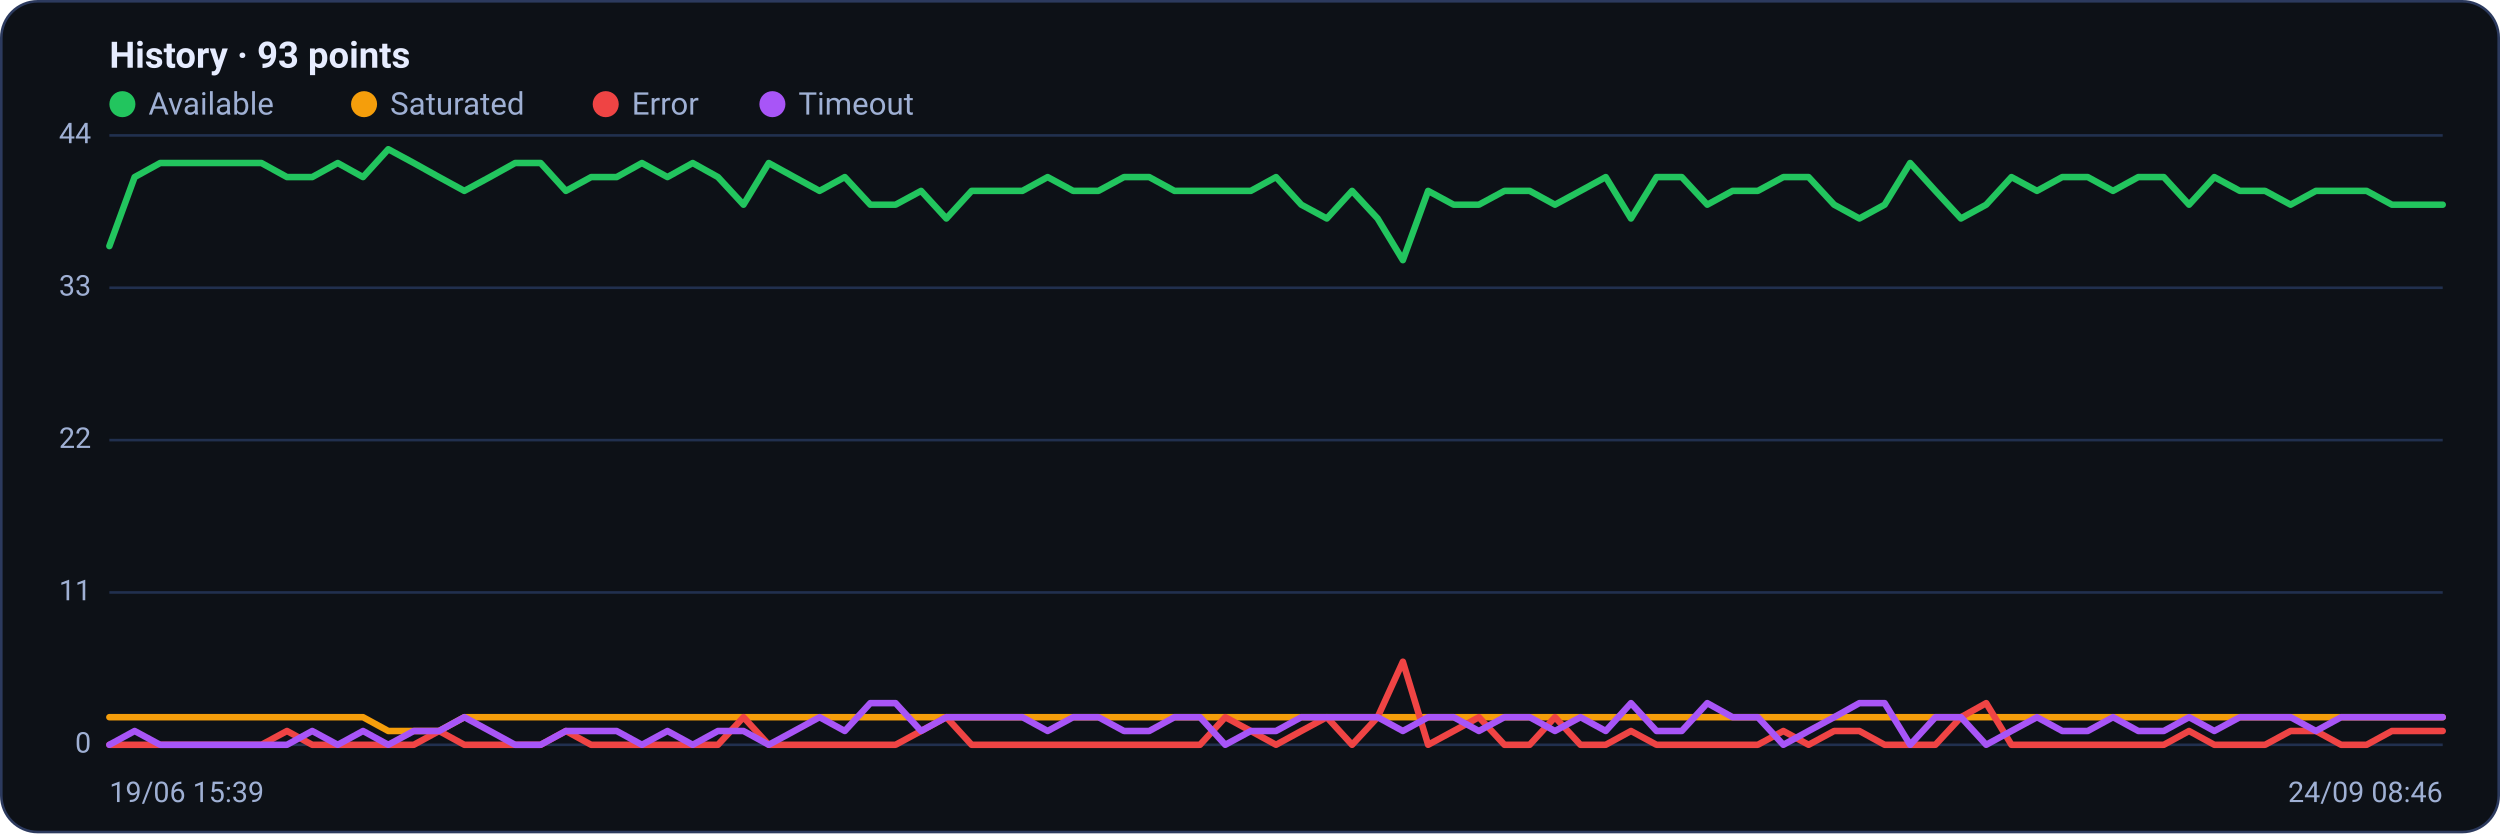
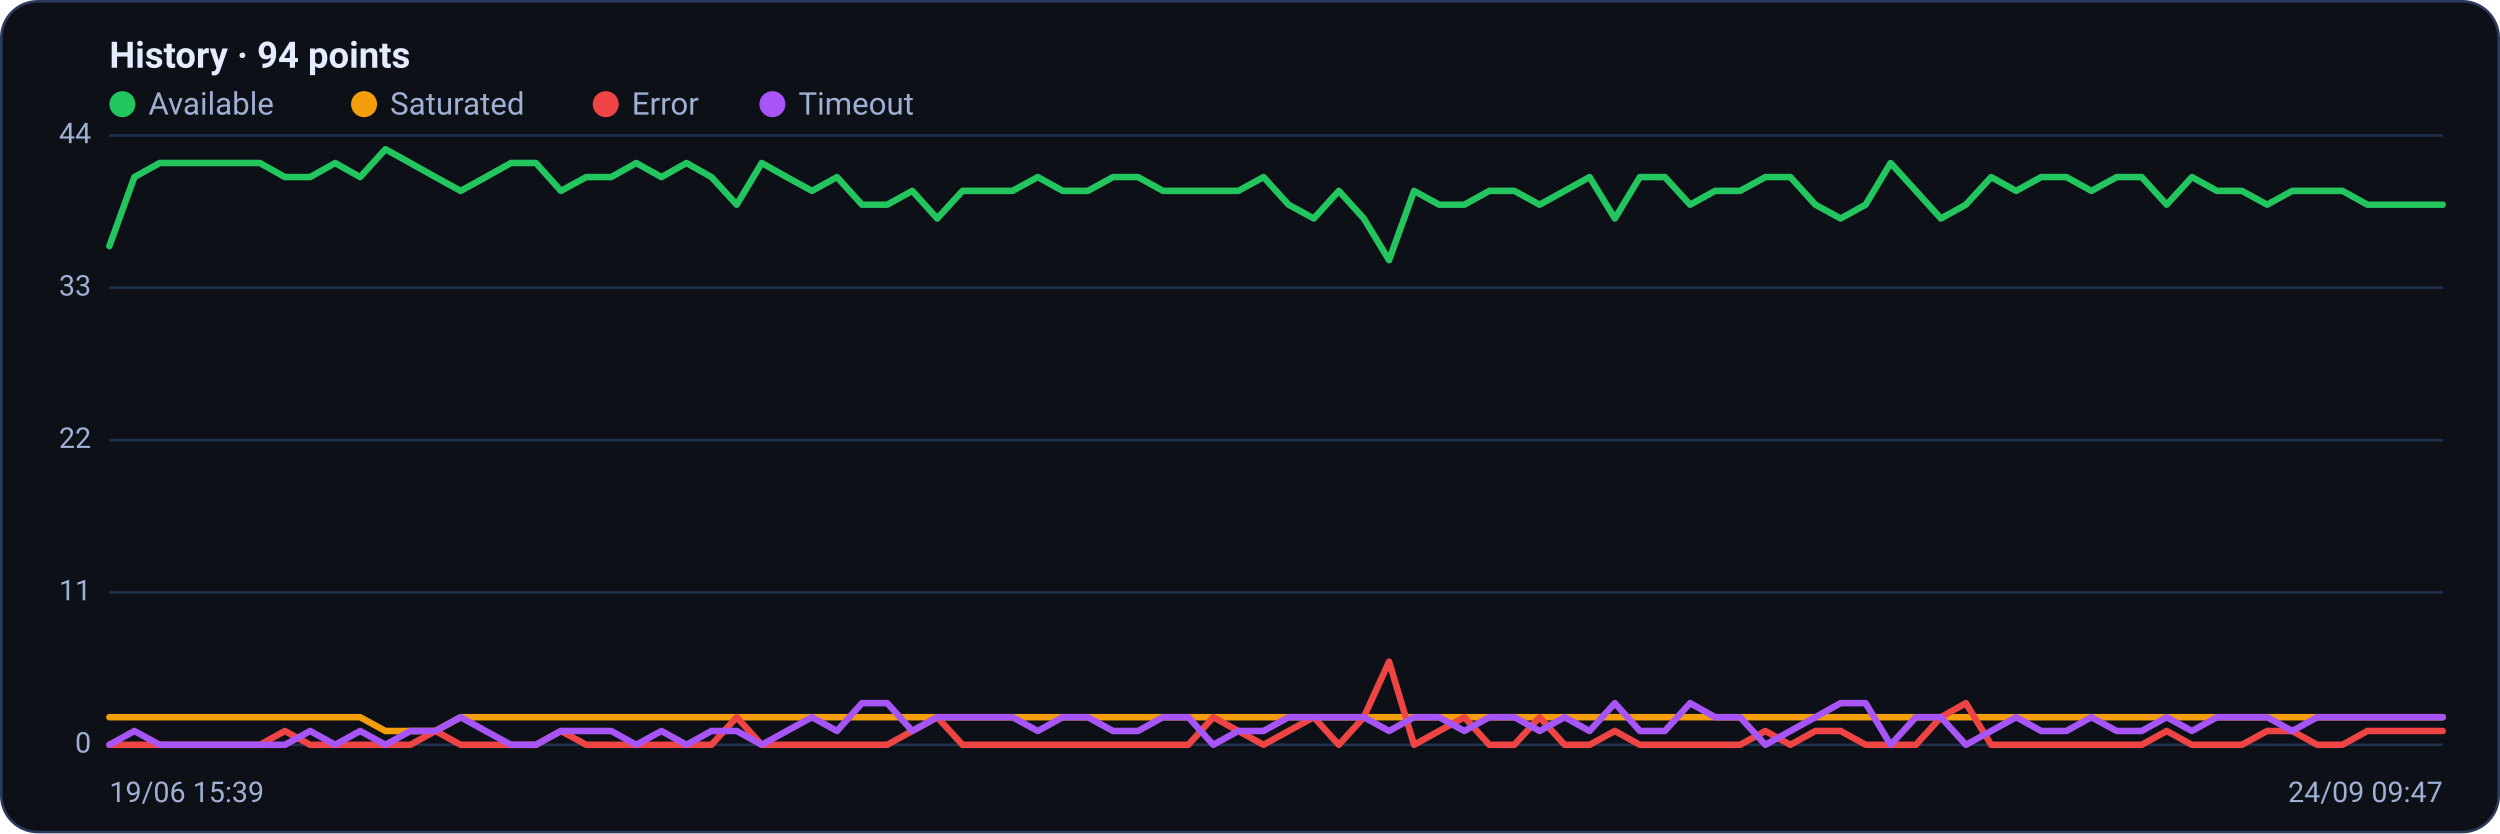
<svg xmlns="http://www.w3.org/2000/svg" viewBox="0 0 960 320" width="960" height="320" font-family="Segoe UI, system-ui, -apple-system, Roboto, Helvetica, Arial, sans-serif" role="img" aria-label="Availability history per region">
  <rect x="0.5" y="0.5" width="959" height="319" rx="14" fill="#0d1117" stroke="#2c3a5e" />
-   <text x="42" y="26" font-size="14" font-weight="600" fill="#e6ecff">History · 93 points</text>
+   <text x="42" y="26" font-size="14" font-weight="600" fill="#e6ecff">History · 94 points</text>
  <circle cx="47" cy="40" r="5" fill="#22c55e" />
  <text x="57" y="44" font-size="12" fill="#9fb0d4">Available</text>
  <circle cx="139.8" cy="40" r="5" fill="#f59e0b" />
  <text x="149.8" y="44" font-size="12" fill="#9fb0d4">Saturated</text>
  <circle cx="232.6" cy="40" r="5" fill="#ef4444" />
  <text x="242.6" y="44" font-size="12" fill="#9fb0d4">Error</text>
  <circle cx="296.6" cy="40" r="5" fill="#a855f7" />
  <text x="306.6" y="44" font-size="12" fill="#9fb0d4">Timeout</text>
  <line x1="42" y1="286.0" x2="938" y2="286.0" stroke="#21304f" stroke-width="1" />
  <text x="35" y="289.0" text-anchor="end" font-size="11" fill="#9fb0d4">0</text>
  <line x1="42" y1="227.5" x2="938" y2="227.5" stroke="#21304f" stroke-width="1" />
  <text x="35" y="230.5" text-anchor="end" font-size="11" fill="#9fb0d4">11</text>
  <line x1="42" y1="169.0" x2="938" y2="169.0" stroke="#21304f" stroke-width="1" />
  <text x="35" y="172.0" text-anchor="end" font-size="11" fill="#9fb0d4">22</text>
  <line x1="42" y1="110.5" x2="938" y2="110.5" stroke="#21304f" stroke-width="1" />
  <text x="35" y="113.5" text-anchor="end" font-size="11" fill="#9fb0d4">33</text>
  <line x1="42" y1="52.0" x2="938" y2="52.0" stroke="#21304f" stroke-width="1" />
  <text x="35" y="55.0" text-anchor="end" font-size="11" fill="#9fb0d4">44</text>
-   <polyline fill="none" stroke="#22c55e" stroke-width="2.5" stroke-linejoin="round" stroke-linecap="round" points="42.0,94.5 51.7,68.0 61.5,62.6 71.2,62.6 81.0,62.6 90.7,62.6 100.4,62.6 110.2,68.0 119.9,68.0 129.7,62.6 139.4,68.0 149.1,57.3 158.9,62.6 168.6,68.0 178.3,73.3 188.1,68.0 197.8,62.6 207.6,62.6 217.3,73.3 227.0,68.0 236.8,68.0 246.5,62.6 256.3,68.0 266.0,62.6 275.7,68.0 285.5,78.6 295.2,62.6 305.0,68.0 314.7,73.3 324.4,68.0 334.2,78.6 343.9,78.6 353.7,73.3 363.4,83.9 373.1,73.3 382.9,73.3 392.6,73.3 402.3,68.0 412.1,73.3 421.8,73.3 431.6,68.0 441.3,68.0 451.0,73.3 460.8,73.3 470.5,73.3 480.3,73.3 490.0,68.0 499.7,78.6 509.5,83.9 519.2,73.3 529.0,83.9 538.7,99.9 548.4,73.3 558.2,78.6 567.9,78.6 577.7,73.3 587.4,73.3 597.1,78.6 606.9,73.3 616.6,68.0 626.3,83.9 636.1,68.0 645.8,68.0 655.6,78.6 665.3,73.3 675.0,73.3 684.8,68.0 694.5,68.0 704.3,78.6 714.0,83.9 723.7,78.6 733.5,62.6 743.2,73.3 753.0,83.9 762.7,78.6 772.4,68.0 782.2,73.3 791.9,68.0 801.7,68.0 811.4,73.3 821.1,68.0 830.9,68.0 840.6,78.6 850.3,68.0 860.1,73.3 869.8,73.3 879.6,78.6 889.3,73.3 899.0,73.3 908.8,73.3 918.5,78.6 928.3,78.6 938.0,78.6" />
-   <polyline fill="none" stroke="#f59e0b" stroke-width="2.5" stroke-linejoin="round" stroke-linecap="round" points="42.0,275.4 51.7,275.4 61.5,275.4 71.2,275.4 81.0,275.4 90.7,275.4 100.4,275.4 110.2,275.4 119.9,275.4 129.7,275.4 139.4,275.4 149.1,280.7 158.9,280.7 168.6,280.7 178.3,275.4 188.1,275.4 197.8,275.4 207.6,275.4 217.3,275.4 227.0,275.4 236.8,275.4 246.5,275.4 256.3,275.4 266.0,275.4 275.7,275.4 285.5,275.4 295.2,275.4 305.0,275.4 314.7,275.4 324.4,275.4 334.2,275.4 343.9,275.4 353.7,275.4 363.4,275.4 373.1,275.4 382.9,275.4 392.6,275.4 402.3,275.4 412.1,275.4 421.8,275.4 431.6,275.4 441.3,275.4 451.0,275.4 460.8,275.4 470.5,275.4 480.3,275.4 490.0,275.4 499.7,275.4 509.5,275.4 519.2,275.4 529.0,275.4 538.7,275.4 548.4,275.4 558.2,275.4 567.9,275.4 577.7,275.4 587.4,275.4 597.1,275.4 606.9,275.4 616.6,275.4 626.3,275.4 636.1,275.4 645.8,275.4 655.6,275.4 665.3,275.4 675.0,275.4 684.8,275.4 694.5,275.4 704.3,275.4 714.0,275.4 723.7,275.4 733.5,275.4 743.2,275.4 753.0,275.4 762.7,275.4 772.4,275.4 782.2,275.4 791.9,275.4 801.7,275.4 811.4,275.4 821.1,275.4 830.9,275.4 840.6,275.4 850.3,275.4 860.1,275.4 869.8,275.4 879.6,275.4 889.3,275.4 899.0,275.4 908.8,275.4 918.5,275.4 928.3,275.4 938.0,275.4" />
-   <polyline fill="none" stroke="#ef4444" stroke-width="2.5" stroke-linejoin="round" stroke-linecap="round" points="42.0,286.0 51.7,286.0 61.5,286.0 71.2,286.0 81.0,286.0 90.7,286.0 100.4,286.0 110.2,280.7 119.9,286.0 129.7,286.0 139.4,286.0 149.1,286.0 158.9,286.0 168.6,280.7 178.3,286.0 188.1,286.0 197.8,286.0 207.6,286.0 217.3,280.7 227.0,286.0 236.8,286.0 246.5,286.0 256.3,286.0 266.0,286.0 275.7,286.0 285.5,275.4 295.2,286.0 305.0,286.0 314.7,286.0 324.4,286.0 334.2,286.0 343.9,286.0 353.7,280.7 363.4,275.4 373.1,286.0 382.9,286.0 392.6,286.0 402.3,286.0 412.1,286.0 421.8,286.0 431.6,286.0 441.3,286.0 451.0,286.0 460.8,286.0 470.5,275.4 480.3,280.7 490.0,286.0 499.7,280.7 509.5,275.4 519.2,286.0 529.0,275.4 538.7,254.1 548.4,286.0 558.2,280.7 567.9,275.4 577.7,286.0 587.4,286.0 597.1,275.4 606.9,286.0 616.6,286.0 626.3,280.7 636.1,286.0 645.8,286.0 655.6,286.0 665.3,286.0 675.0,286.0 684.8,280.7 694.5,286.0 704.3,280.7 714.0,280.7 723.7,286.0 733.5,286.0 743.2,286.0 753.0,275.4 762.7,270.0 772.4,286.0 782.2,286.0 791.9,286.0 801.7,286.0 811.4,286.0 821.1,286.0 830.9,286.0 840.6,280.7 850.3,286.0 860.1,286.0 869.8,286.0 879.6,280.7 889.3,280.7 899.0,286.0 908.8,286.0 918.5,280.7 928.3,280.7 938.0,280.7" />
-   <polyline fill="none" stroke="#a855f7" stroke-width="2.5" stroke-linejoin="round" stroke-linecap="round" points="42.0,286.0 51.7,280.7 61.5,286.0 71.2,286.0 81.0,286.0 90.7,286.0 100.4,286.0 110.2,286.0 119.9,280.7 129.7,286.0 139.4,280.7 149.1,286.0 158.9,280.7 168.6,280.7 178.3,275.4 188.1,280.7 197.8,286.0 207.6,286.0 217.3,280.7 227.0,280.7 236.8,280.7 246.5,286.0 256.3,280.7 266.0,286.0 275.7,280.7 285.5,280.7 295.2,286.0 305.0,280.7 314.7,275.4 324.4,280.7 334.2,270.0 343.9,270.0 353.7,280.7 363.4,275.4 373.1,275.4 382.9,275.4 392.6,275.4 402.3,280.7 412.1,275.4 421.8,275.4 431.6,280.7 441.3,280.7 451.0,275.4 460.8,275.4 470.5,286.0 480.3,280.7 490.0,280.7 499.7,275.4 509.5,275.4 519.2,275.4 529.0,275.4 538.7,280.7 548.4,275.4 558.2,275.4 567.9,280.7 577.7,275.4 587.4,275.4 597.1,280.7 606.9,275.4 616.6,280.7 626.3,270.0 636.1,280.7 645.8,280.7 655.6,270.0 665.3,275.4 675.0,275.4 684.8,286.0 694.5,280.7 704.3,275.4 714.0,270.0 723.7,270.0 733.5,286.0 743.2,275.4 753.0,275.4 762.7,286.0 772.4,280.7 782.2,275.4 791.9,280.7 801.7,280.7 811.4,275.4 821.1,280.7 830.9,280.7 840.6,275.4 850.3,280.7 860.1,275.4 869.8,275.4 879.6,275.4 889.3,280.7 899.0,275.4 908.8,275.4 918.5,275.4 928.3,275.4 938.0,275.4" />
+   <polyline fill="none" stroke="#22c55e" stroke-width="2.5" stroke-linejoin="round" stroke-linecap="round" points="42.0,94.5 51.6,68.0 61.3,62.6 70.9,62.6 80.5,62.6 90.2,62.6 99.8,62.6 109.4,68.0 119.1,68.0 128.7,62.6 138.3,68.0 148.0,57.3 157.6,62.6 167.2,68.0 176.9,73.3 186.5,68.0 196.2,62.6 205.8,62.6 215.4,73.3 225.1,68.0 234.7,68.0 244.3,62.6 254.0,68.0 263.6,62.6 273.2,68.0 282.9,78.6 292.5,62.6 302.1,68.0 311.8,73.3 321.4,68.0 331.0,78.6 340.7,78.6 350.3,73.3 359.9,83.9 369.6,73.3 379.2,73.3 388.8,73.3 398.5,68.0 408.1,73.3 417.7,73.3 427.4,68.0 437.0,68.0 446.6,73.3 456.3,73.3 465.9,73.3 475.5,73.3 485.2,68.0 494.8,78.6 504.5,83.9 514.1,73.3 523.7,83.9 533.4,99.9 543.0,73.3 552.6,78.6 562.3,78.6 571.9,73.3 581.5,73.3 591.2,78.6 600.8,73.3 610.4,68.0 620.1,83.9 629.7,68.0 639.3,68.0 649.0,78.6 658.6,73.3 668.2,73.3 677.9,68.0 687.5,68.0 697.1,78.6 706.8,83.9 716.4,78.6 726.0,62.6 735.7,73.3 745.3,83.9 754.9,78.6 764.6,68.0 774.2,73.3 783.8,68.0 793.5,68.0 803.1,73.3 812.8,68.0 822.4,68.0 832.0,78.6 841.7,68.0 851.3,73.3 860.9,73.3 870.6,78.6 880.2,73.3 889.8,73.3 899.5,73.3 909.1,78.6 918.7,78.6 928.4,78.6 938.0,78.6" />
+   <polyline fill="none" stroke="#f59e0b" stroke-width="2.5" stroke-linejoin="round" stroke-linecap="round" points="42.0,275.4 51.6,275.4 61.3,275.4 70.9,275.4 80.5,275.4 90.2,275.4 99.8,275.4 109.4,275.4 119.1,275.4 128.7,275.4 138.3,275.4 148.0,280.7 157.6,280.7 167.2,280.7 176.9,275.4 186.5,275.4 196.2,275.4 205.8,275.4 215.4,275.4 225.1,275.4 234.7,275.4 244.3,275.4 254.0,275.4 263.6,275.4 273.2,275.4 282.9,275.4 292.5,275.4 302.1,275.4 311.8,275.4 321.4,275.4 331.0,275.4 340.7,275.4 350.3,275.4 359.9,275.4 369.6,275.4 379.2,275.4 388.8,275.4 398.5,275.4 408.1,275.4 417.7,275.4 427.4,275.4 437.0,275.4 446.6,275.4 456.3,275.4 465.9,275.4 475.5,275.4 485.2,275.4 494.8,275.4 504.5,275.4 514.1,275.4 523.7,275.4 533.4,275.4 543.0,275.4 552.6,275.4 562.3,275.4 571.9,275.4 581.5,275.4 591.2,275.4 600.8,275.4 610.4,275.4 620.1,275.4 629.7,275.4 639.3,275.4 649.0,275.4 658.6,275.4 668.2,275.4 677.9,275.4 687.5,275.4 697.1,275.4 706.8,275.4 716.4,275.4 726.0,275.4 735.7,275.4 745.3,275.4 754.9,275.4 764.6,275.4 774.2,275.4 783.8,275.4 793.5,275.4 803.1,275.4 812.8,275.4 822.4,275.4 832.0,275.4 841.7,275.4 851.3,275.4 860.9,275.4 870.6,275.4 880.2,275.4 889.8,275.4 899.5,275.4 909.1,275.4 918.7,275.4 928.4,275.4 938.0,275.4" />
+   <polyline fill="none" stroke="#ef4444" stroke-width="2.5" stroke-linejoin="round" stroke-linecap="round" points="42.0,286.0 51.6,286.0 61.3,286.0 70.9,286.0 80.5,286.0 90.2,286.0 99.8,286.0 109.4,280.7 119.1,286.0 128.7,286.0 138.3,286.0 148.0,286.0 157.6,286.0 167.2,280.7 176.9,286.0 186.5,286.0 196.2,286.0 205.8,286.0 215.4,280.7 225.1,286.0 234.7,286.0 244.3,286.0 254.0,286.0 263.6,286.0 273.2,286.0 282.9,275.4 292.5,286.0 302.1,286.0 311.8,286.0 321.4,286.0 331.0,286.0 340.7,286.0 350.3,280.7 359.9,275.4 369.6,286.0 379.2,286.0 388.8,286.0 398.5,286.0 408.1,286.0 417.7,286.0 427.4,286.0 437.0,286.0 446.6,286.0 456.3,286.0 465.9,275.4 475.5,280.7 485.2,286.0 494.8,280.7 504.5,275.4 514.1,286.0 523.7,275.4 533.4,254.1 543.0,286.0 552.6,280.7 562.3,275.4 571.9,286.0 581.5,286.0 591.2,275.4 600.8,286.0 610.4,286.0 620.1,280.7 629.7,286.0 639.3,286.0 649.0,286.0 658.6,286.0 668.2,286.0 677.9,280.7 687.5,286.0 697.1,280.7 706.8,280.7 716.4,286.0 726.0,286.0 735.7,286.0 745.3,275.4 754.9,270.0 764.6,286.0 774.2,286.0 783.8,286.0 793.5,286.0 803.1,286.0 812.8,286.0 822.4,286.0 832.0,280.7 841.7,286.0 851.3,286.0 860.9,286.0 870.6,280.7 880.2,280.7 889.8,286.0 899.5,286.0 909.1,280.7 918.7,280.7 928.4,280.7 938.0,280.7" />
+   <polyline fill="none" stroke="#a855f7" stroke-width="2.5" stroke-linejoin="round" stroke-linecap="round" points="42.0,286.0 51.6,280.7 61.3,286.0 70.9,286.0 80.5,286.0 90.2,286.0 99.8,286.0 109.4,286.0 119.1,280.7 128.7,286.0 138.3,280.7 148.0,286.0 157.6,280.7 167.2,280.7 176.9,275.4 186.5,280.7 196.2,286.0 205.8,286.0 215.4,280.7 225.1,280.7 234.7,280.7 244.3,286.0 254.0,280.7 263.6,286.0 273.2,280.7 282.9,280.7 292.5,286.0 302.1,280.7 311.8,275.4 321.4,280.7 331.0,270.0 340.7,270.0 350.3,280.7 359.9,275.4 369.6,275.4 379.2,275.4 388.8,275.4 398.5,280.7 408.1,275.4 417.7,275.4 427.4,280.7 437.0,280.7 446.6,275.4 456.3,275.4 465.9,286.0 475.5,280.7 485.2,280.7 494.8,275.4 504.5,275.4 514.1,275.4 523.7,275.4 533.4,280.7 543.0,275.4 552.6,275.4 562.3,280.7 571.9,275.4 581.5,275.4 591.2,280.7 600.8,275.4 610.4,280.7 620.1,270.0 629.7,280.7 639.3,280.7 649.0,270.0 658.6,275.4 668.2,275.4 677.9,286.0 687.5,280.7 697.1,275.4 706.8,270.0 716.4,270.0 726.0,286.0 735.7,275.4 745.3,275.4 754.9,286.0 764.6,280.7 774.2,275.4 783.8,280.7 793.5,280.7 803.1,275.4 812.8,280.7 822.4,280.7 832.0,275.4 841.7,280.7 851.3,275.4 860.9,275.4 870.6,275.4 880.2,280.7 889.8,275.4 899.5,275.4 909.1,275.4 918.7,275.4 928.4,275.4 938.0,275.4" />
  <text x="42" y="308" font-size="11" fill="#9fb0d4">19/06 15:39</text>
-   <text x="938" y="308" text-anchor="end" font-size="11" fill="#9fb0d4">24/09 08:46</text>
+   <text x="938" y="308" text-anchor="end" font-size="11" fill="#9fb0d4">24/09 09:47</text>
</svg>
